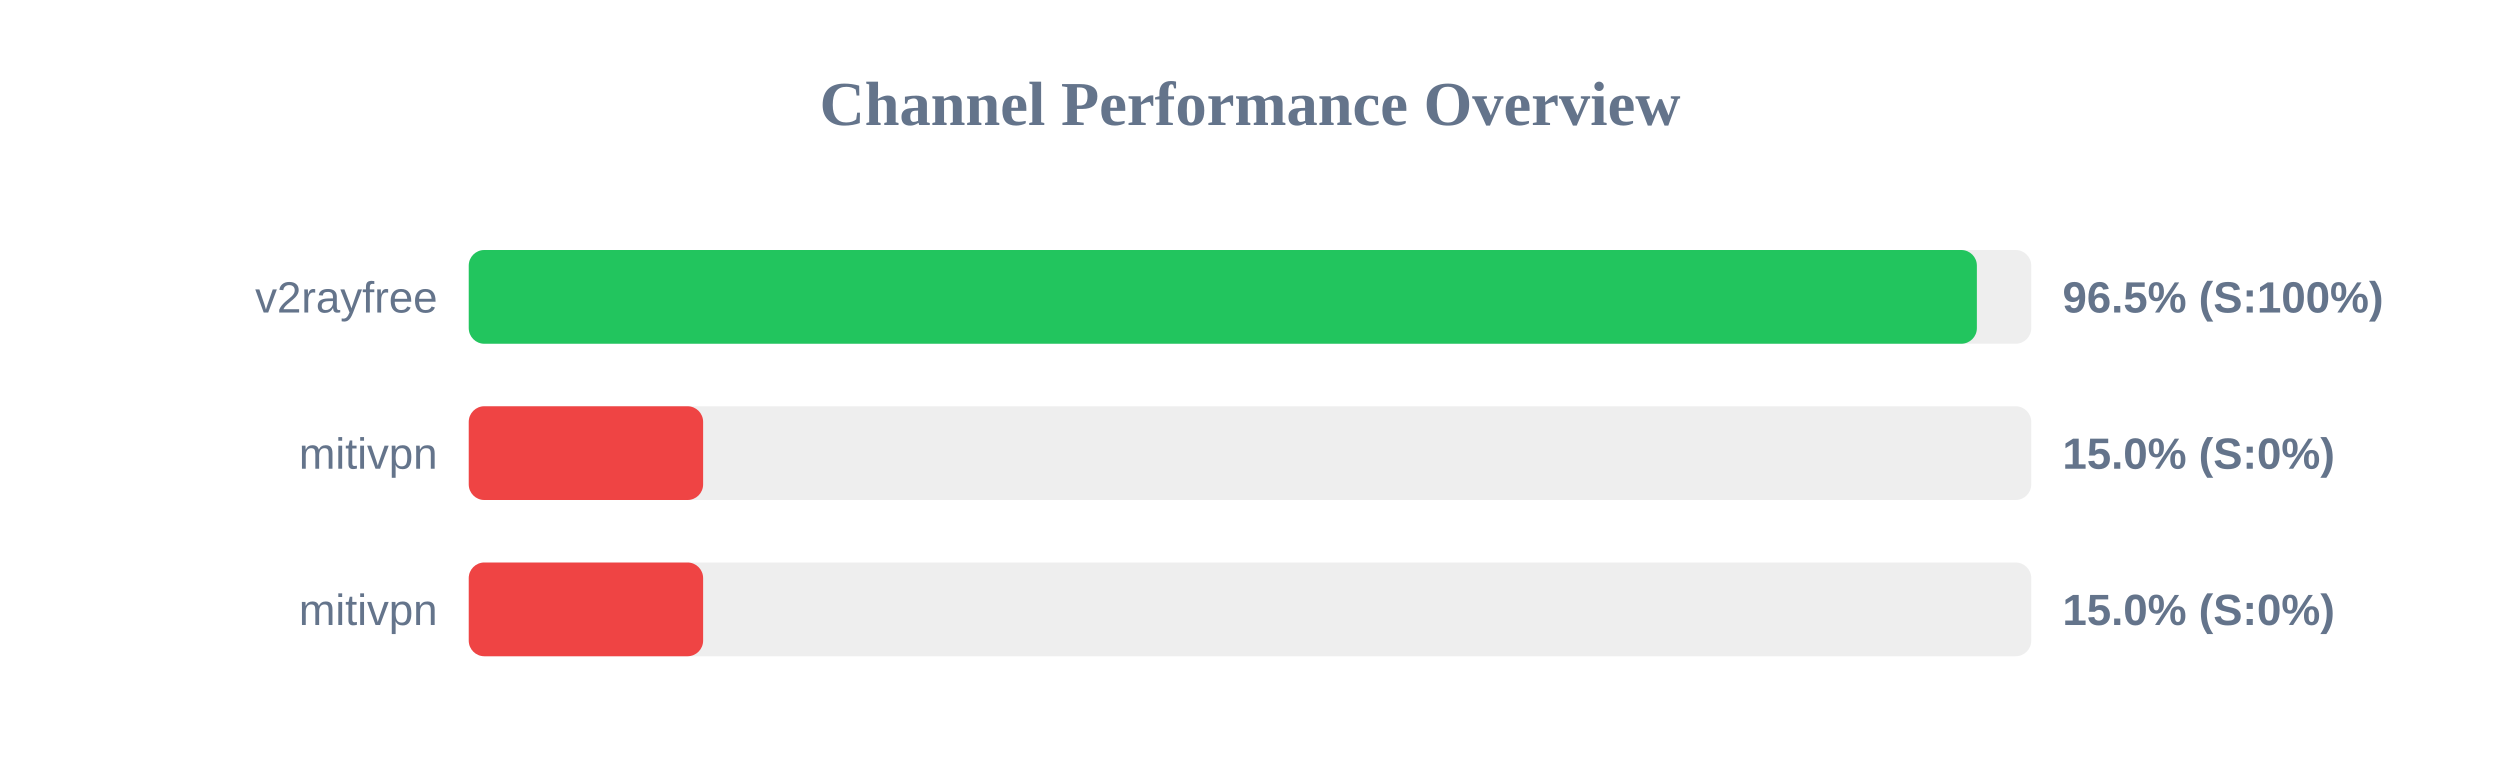
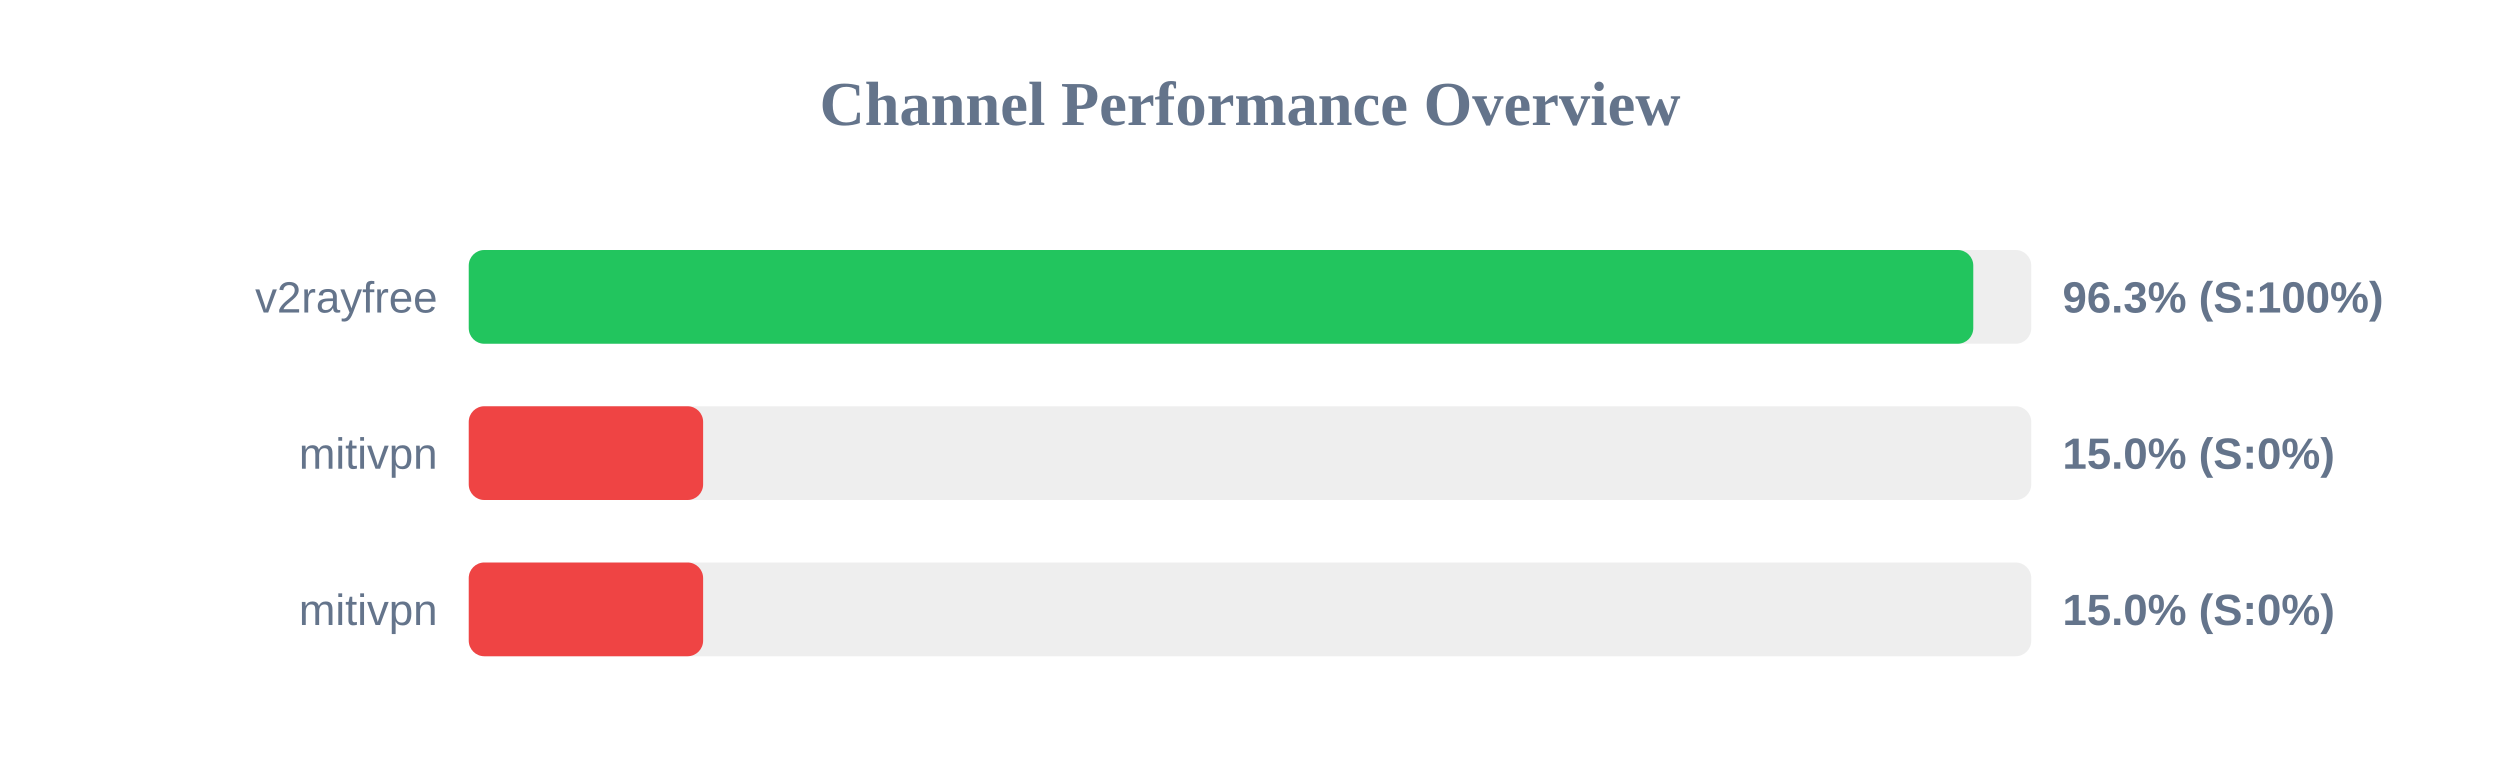
<svg xmlns="http://www.w3.org/2000/svg" width="800" height="250" version="1.1">
  <style>
        .row { font: 14px Arial; fill: #64748b; }
        .score { font: bold 14px Arial; fill: #64748b; }
    </style>
  <text x="400" y="40" text-anchor="middle" font-size="20px" font-weight="bold" fill="#64748b">Channel Performance Overview</text>
  <rect x="150" y="80" width="500" height="30" fill="#eee" rx="5" />
-   <rect x="150" y="80" width="482.6" height="30" fill="#22c55e" rx="5" />
+   <rect x="150" y="80" width="481.45" height="30" fill="#22c55e" rx="5" />
  <text x="140" y="100" text-anchor="end" class="row">v2rayfree</text>
-   <text x="660" y="100" text-anchor="start" class="score">96.5% (S:100%)</text>
+   <text x="660" y="100" text-anchor="start" class="score">96.3% (S:100%)</text>
  <rect x="150" y="130" width="500" height="30" fill="#eee" rx="5" />
  <rect x="150" y="130" width="75.0" height="30" fill="#ef4444" rx="5" />
  <text x="140" y="150" text-anchor="end" class="row">mitivpn</text>
  <text x="660" y="150" text-anchor="start" class="score">15.0% (S:0%)</text>
  <rect x="150" y="180" width="500" height="30" fill="#eee" rx="5" />
  <rect x="150" y="180" width="75.0" height="30" fill="#ef4444" rx="5" />
  <text x="140" y="200" text-anchor="end" class="row">mitivpn</text>
  <text x="660" y="200" text-anchor="start" class="score">15.0% (S:0%)</text>
</svg>
